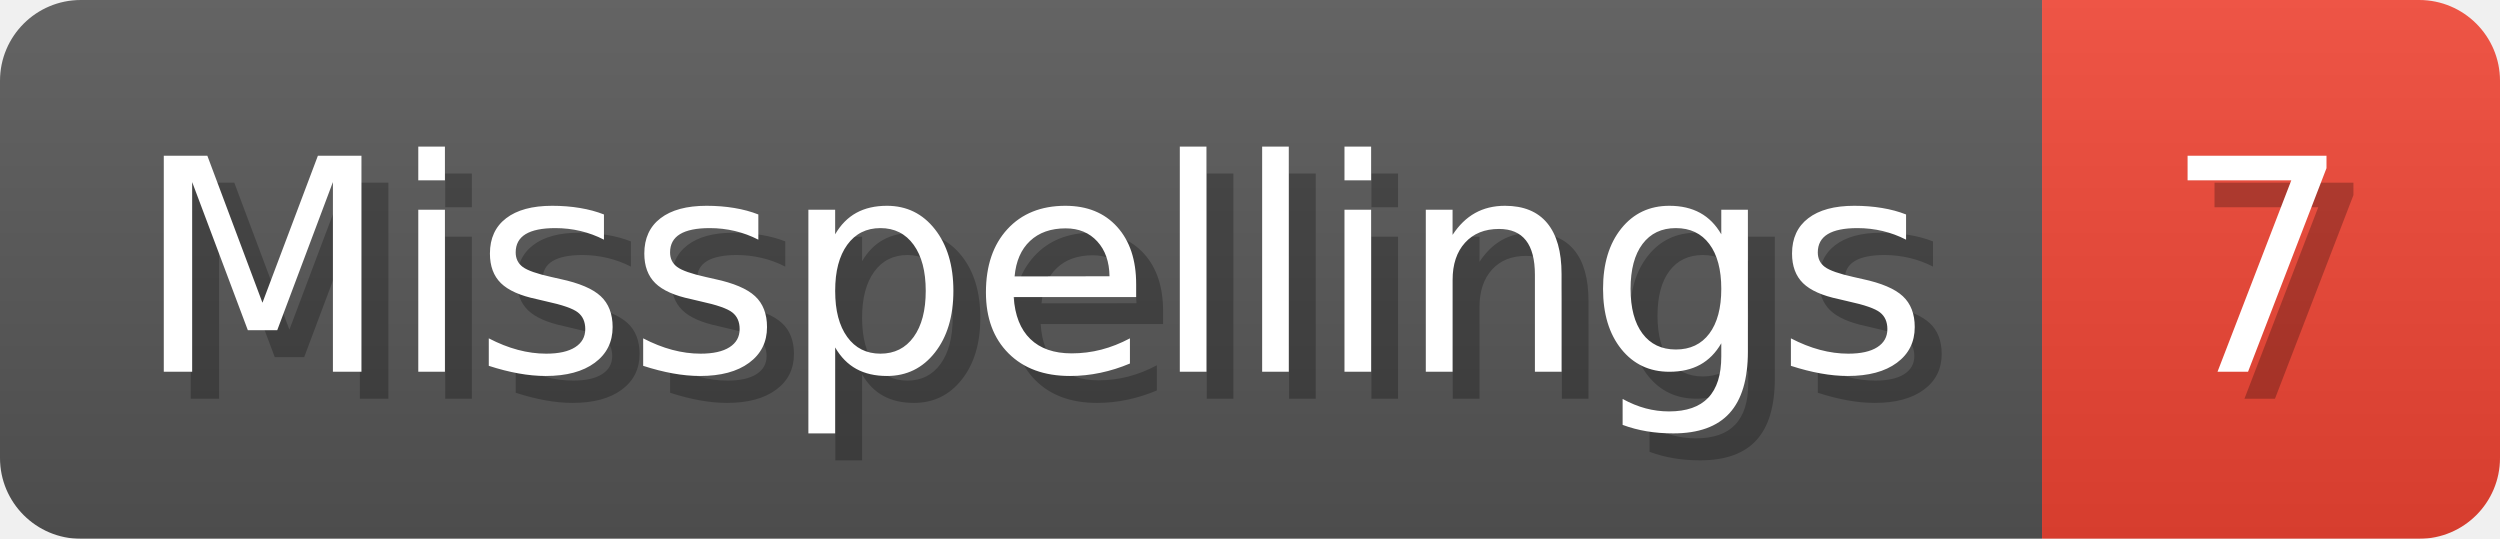
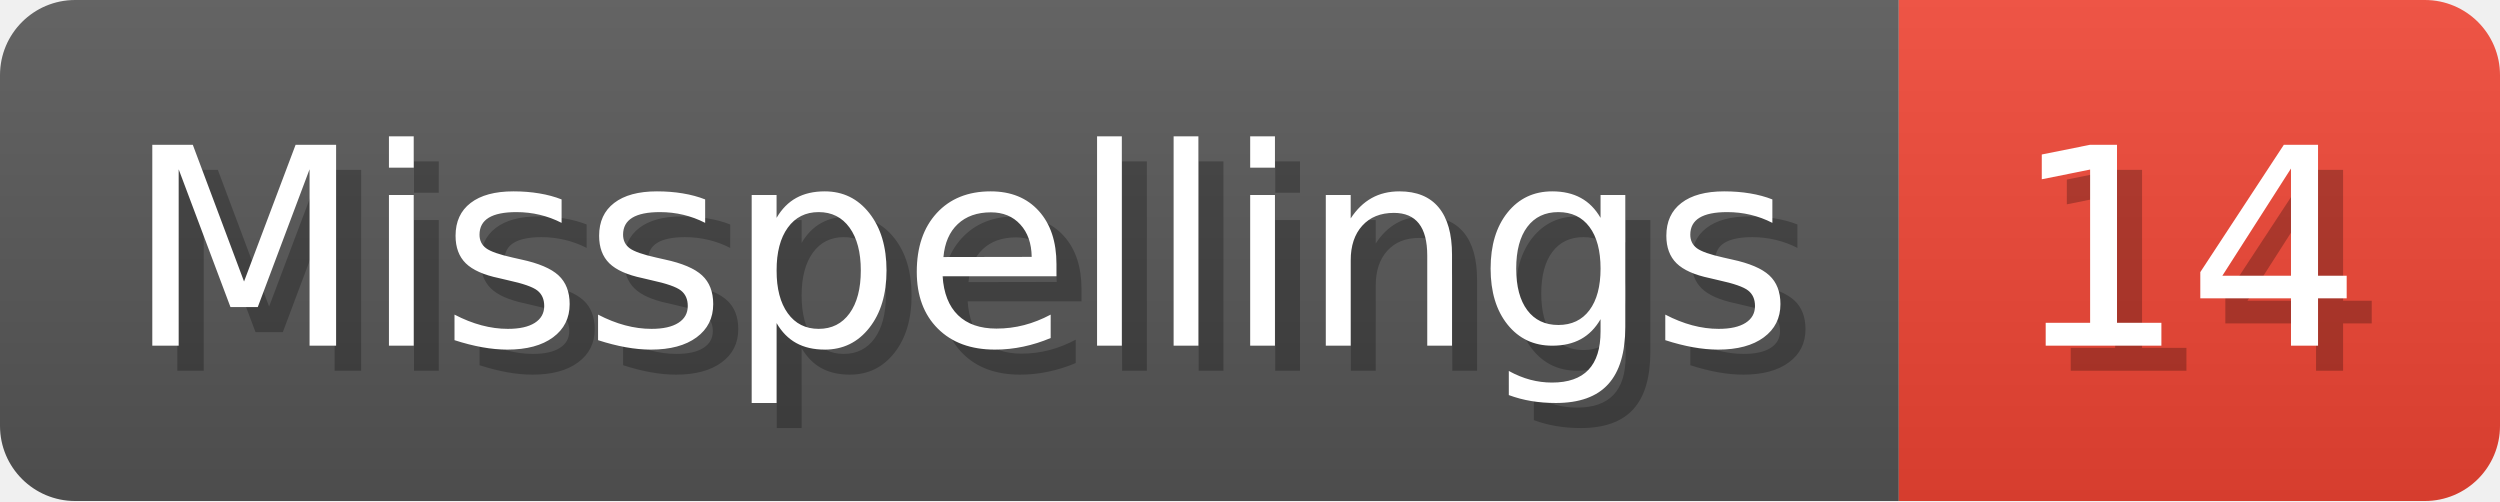
- <svg xmlns="http://www.w3.org/2000/svg" width="92.8" height="20" viewBox="0 0 928 200" role="img" aria-label="Misspellings: 7">
+ <svg xmlns="http://www.w3.org/2000/svg" width="99.8" height="20" viewBox="0 0 998 200" role="img" aria-label="Misspellings: 14">
  <linearGradient id="a" x2="0" y2="100%">
    <stop offset="0" stop-opacity=".1" stop-color="#EEE" />
    <stop offset="1" stop-opacity=".1" />
  </linearGradient>
  <mask id="m">
-     <rect width="928" height="200" rx="30" fill="#FFF" />
+     <rect width="998" height="200" rx="30" fill="#FFF" />
  </mask>
  <g mask="url(#m)">
    <rect width="758" height="200" fill="#555" />
-     <rect width="170" height="200" fill="#E43" x="758" />
-     <rect width="928" height="200" fill="url(#a)" />
+     <rect width="240" height="200" fill="#E43" x="758" />
+     <rect width="998" height="200" fill="url(#a)" />
  </g>
  <g aria-hidden="true" fill="#fff" text-anchor="start" font-family="Verdana,DejaVu Sans,sans-serif" font-size="110">
    <text x="60" y="148" textLength="658" fill="#000" opacity="0.25">Misspellings</text>
    <text x="50" y="138" textLength="658">Misspellings</text>
-     <text x="813" y="148" textLength="70" fill="#000" opacity="0.25">7</text>
-     <text x="803" y="138" textLength="70">7</text>
+     <text x="813" y="148" textLength="140" fill="#000" opacity="0.25">14</text>
+     <text x="803" y="138" textLength="140">14</text>
  </g>
</svg>
